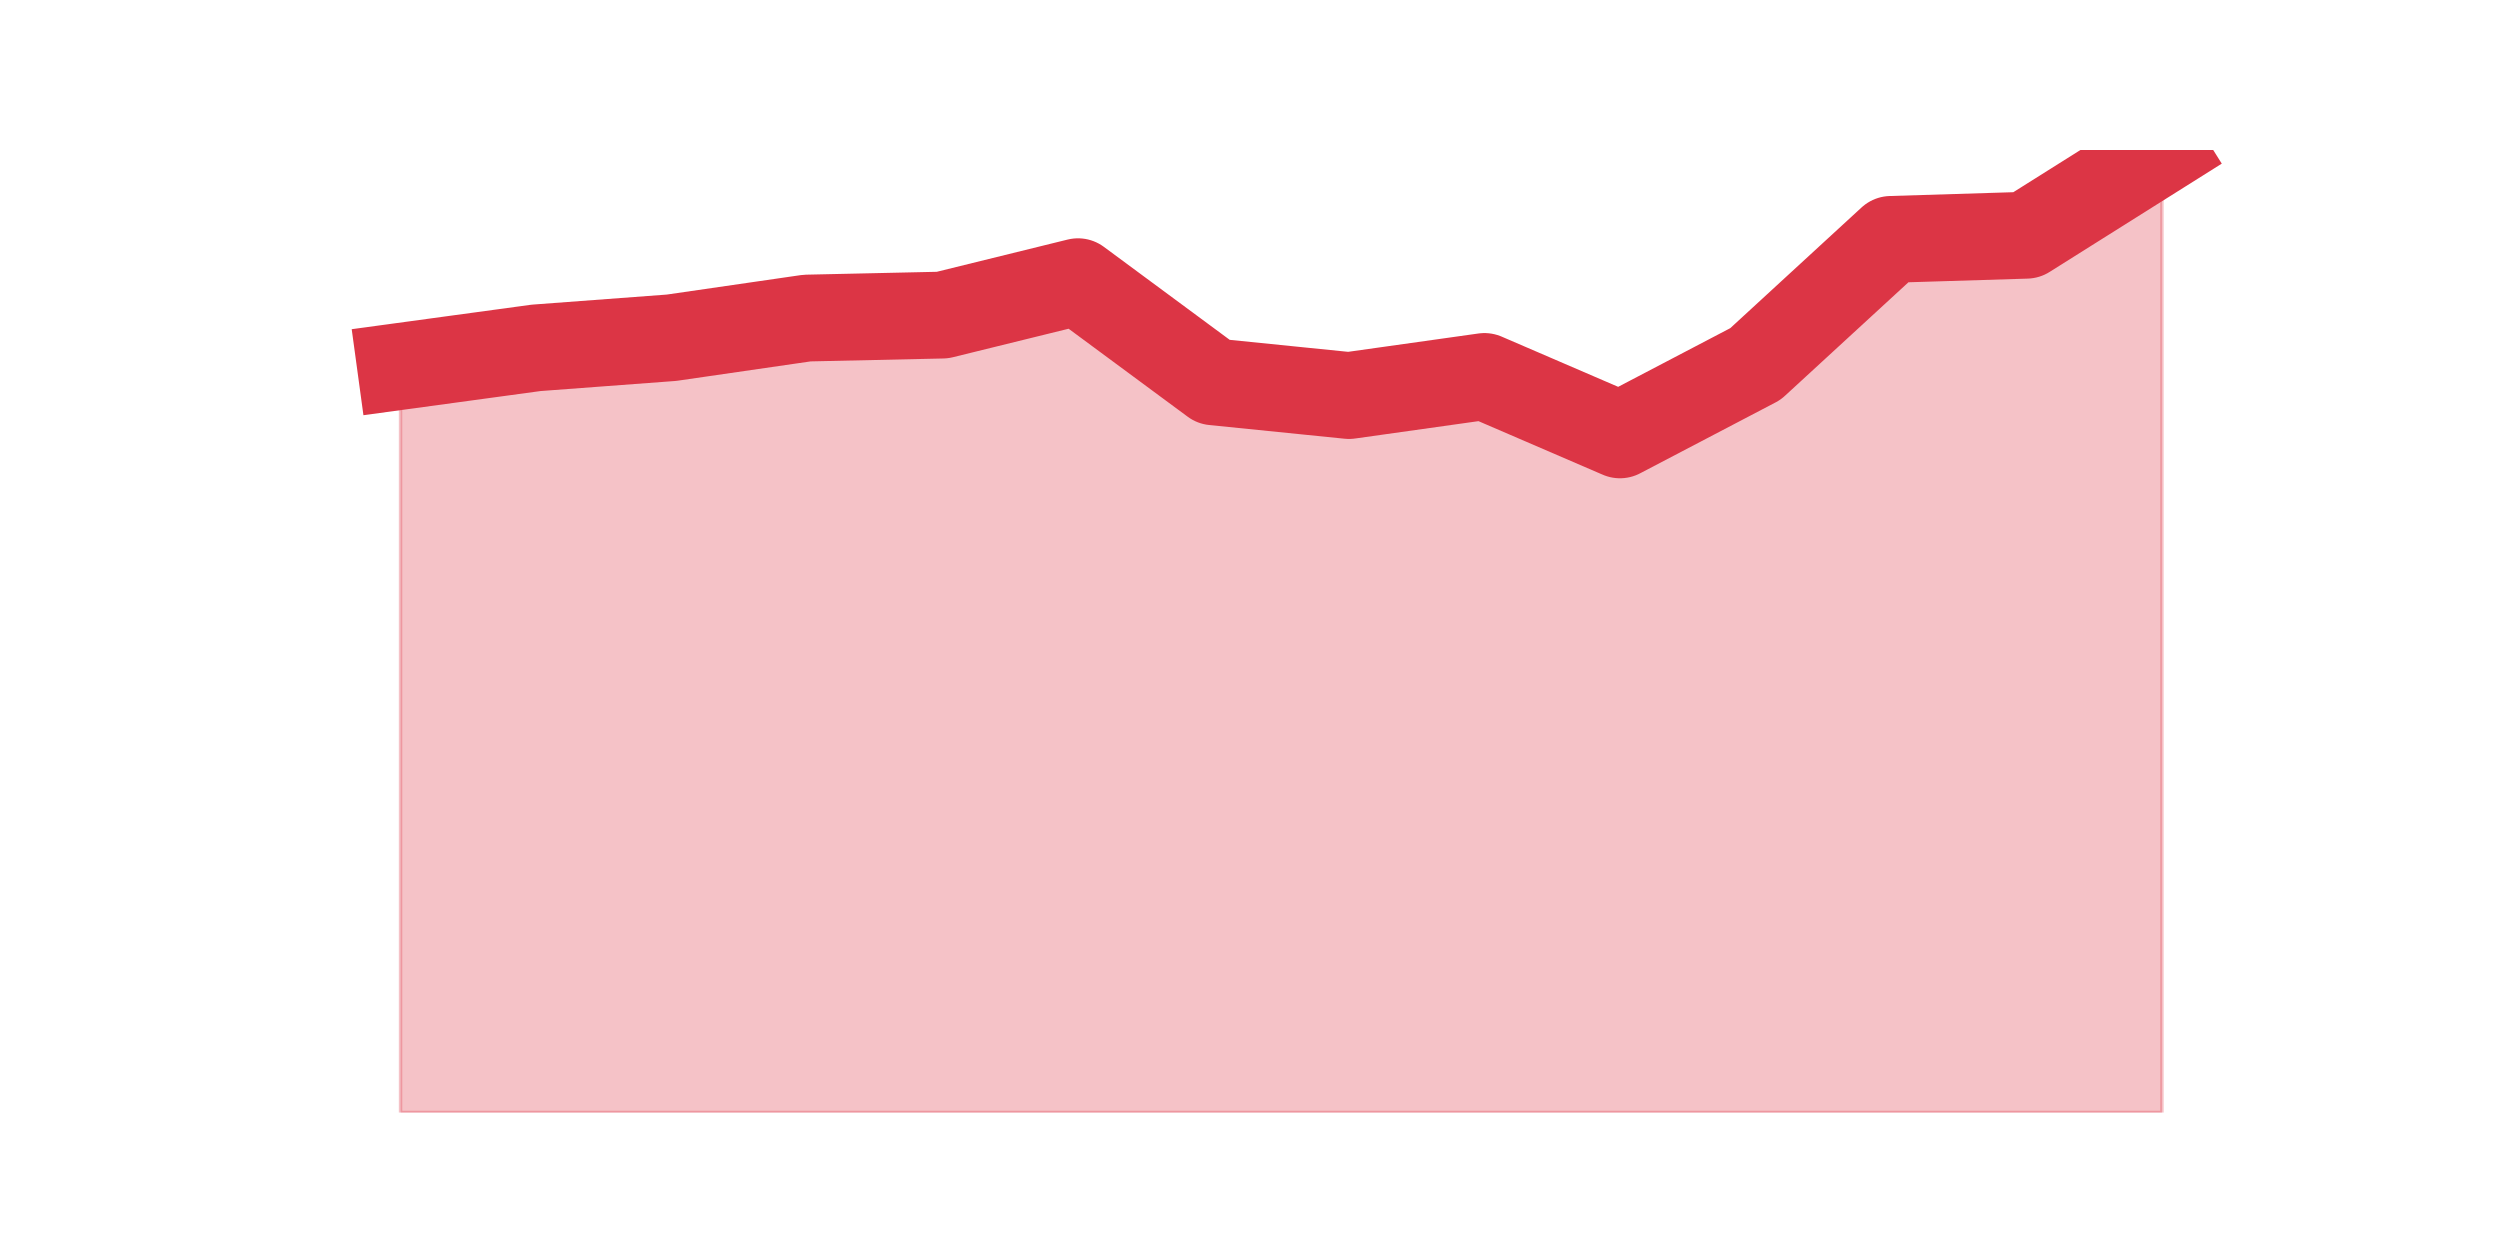
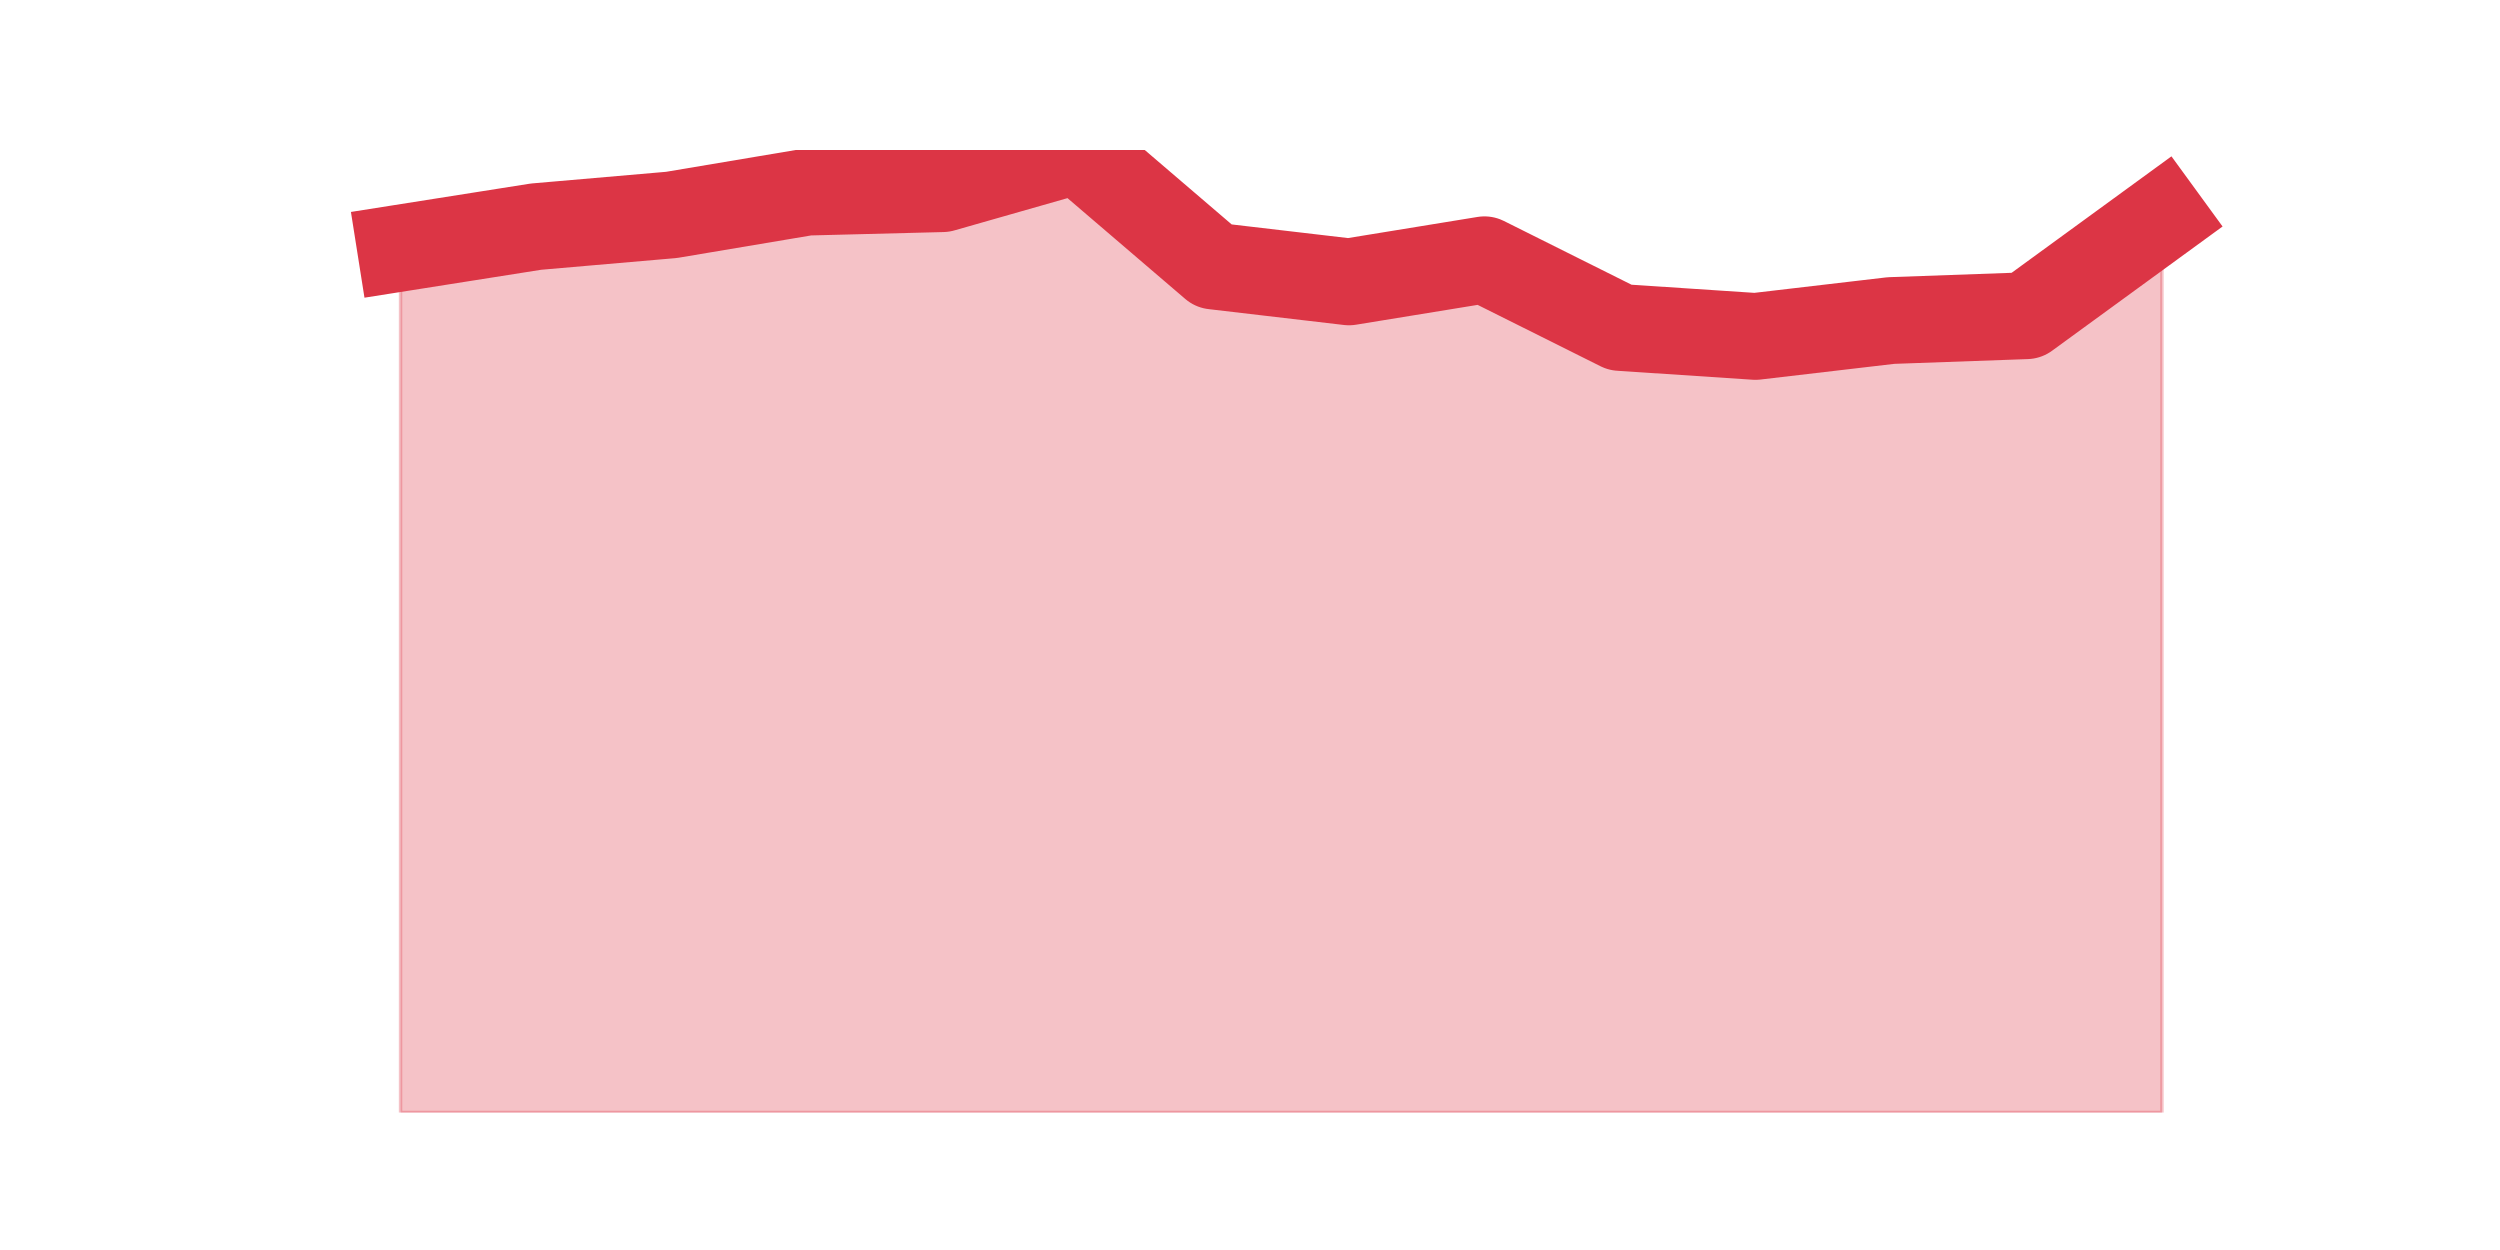
<svg xmlns="http://www.w3.org/2000/svg" xmlns:xlink="http://www.w3.org/1999/xlink" height="360pt" version="1.1" viewBox="0 0 720 360" width="720pt">
  <defs>
    <style type="text/css">*{stroke-linecap:butt;stroke-linejoin:round;}</style>
  </defs>
  <g id="figure_1">
    <g id="patch_1">
      <path d="M 0 360  L 720 360  L 720 0  L 0 0  z " style="fill:none;" />
    </g>
    <g id="axes_1">
      <g id="matplotlib.axis_1" />
      <g id="matplotlib.axis_2" />
      <g id="PolyCollection_1">
        <defs>
-           <path d="M 115.364 -254.494  L 115.364 -39.6  L 154.385 -39.6  L 193.406 -39.6  L 232.427 -39.6  L 271.448 -39.6  L 310.469 -39.6  L 349.49 -39.6  L 388.51 -39.6  L 427.531 -39.6  L 466.552 -39.6  L 505.573 -39.6  L 544.594 -39.6  L 583.615 -39.6  L 622.636 -39.6  L 622.636 -316.8  L 622.636 -316.8  L 583.615 -292.255  L 544.594 -291.054  L 505.573 -255.181  L 466.552 -234.756  L 427.531 -251.576  L 388.51 -246.084  L 349.49 -250.032  L 310.469 -278.867  L 271.448 -269.255  L 232.427 -268.397  L 193.406 -262.733  L 154.385 -259.815  L 115.364 -254.494  z " id="m3e741c2e96" style="stroke:#dc3545;stroke-opacity:0.3;" />
+           <path d="M 115.364 -288.563  L 115.364 -39.6  L 154.385 -39.6  L 193.406 -39.6  L 232.427 -39.6  L 271.448 -39.6  L 310.469 -39.6  L 349.49 -39.6  L 388.51 -39.6  L 427.531 -39.6  L 466.552 -39.6  L 505.573 -39.6  L 544.594 -39.6  L 583.615 -39.6  L 622.636 -39.6  L 622.636 -297.511  L 622.636 -297.511  L 583.615 -269.075  L 544.594 -267.684  L 505.573 -263.11  L 466.552 -265.695  L 427.531 -285.182  L 388.51 -278.819  L 349.49 -283.393  L 310.469 -316.8  L 271.448 -305.664  L 232.427 -304.67  L 193.406 -298.108  L 154.385 -294.727  L 115.364 -288.563  z " id="m1ec96b398e" style="stroke:#dc3545;stroke-opacity:0.3;" />
        </defs>
-         <g clip-path="url(#p86bf930e7f)">
-           <use style="fill:#dc3545;fill-opacity:0.3;stroke:#dc3545;stroke-opacity:0.3;" x="0" xlink:href="#m3e741c2e96" y="360" />
+         <g clip-path="url(#p9669aaaf63)">
+           <use style="fill:#dc3545;fill-opacity:0.3;stroke:#dc3545;stroke-opacity:0.3;" x="0" xlink:href="#m1ec96b398e" y="360" />
        </g>
      </g>
      <g id="line2d_1">
-         <path clip-path="url(#p86bf930e7f)" d="M 115.364 105.506  L 154.385 100.185  L 193.406 97.267  L 232.427 91.603  L 271.448 90.745  L 310.469 81.133  L 349.49 109.968  L 388.51 113.916  L 427.531 108.424  L 466.552 125.244  L 505.573 104.819  L 544.594 68.946  L 583.615 67.745  L 622.636 43.2  " style="fill:none;stroke:#dc3545;stroke-linecap:square;stroke-width:25;" />
+         <path clip-path="url(#p9669aaaf63)" d="M 115.364 71.437  L 154.385 65.273  L 193.406 61.892  L 232.427 55.33  L 271.448 54.336  L 310.469 43.2  L 349.49 76.607  L 388.51 81.181  L 427.531 74.818  L 466.552 94.305  L 505.573 96.89  L 544.594 92.316  L 583.615 90.925  L 622.636 62.489  " style="fill:none;stroke:#dc3545;stroke-linecap:square;stroke-width:25;" />
      </g>
    </g>
  </g>
  <defs>
-     <clipPath id="p86bf930e7f">
+     <clipPath id="p9669aaaf63">
      <rect height="277.2" width="558" x="90" y="43.2" />
    </clipPath>
  </defs>
</svg>
